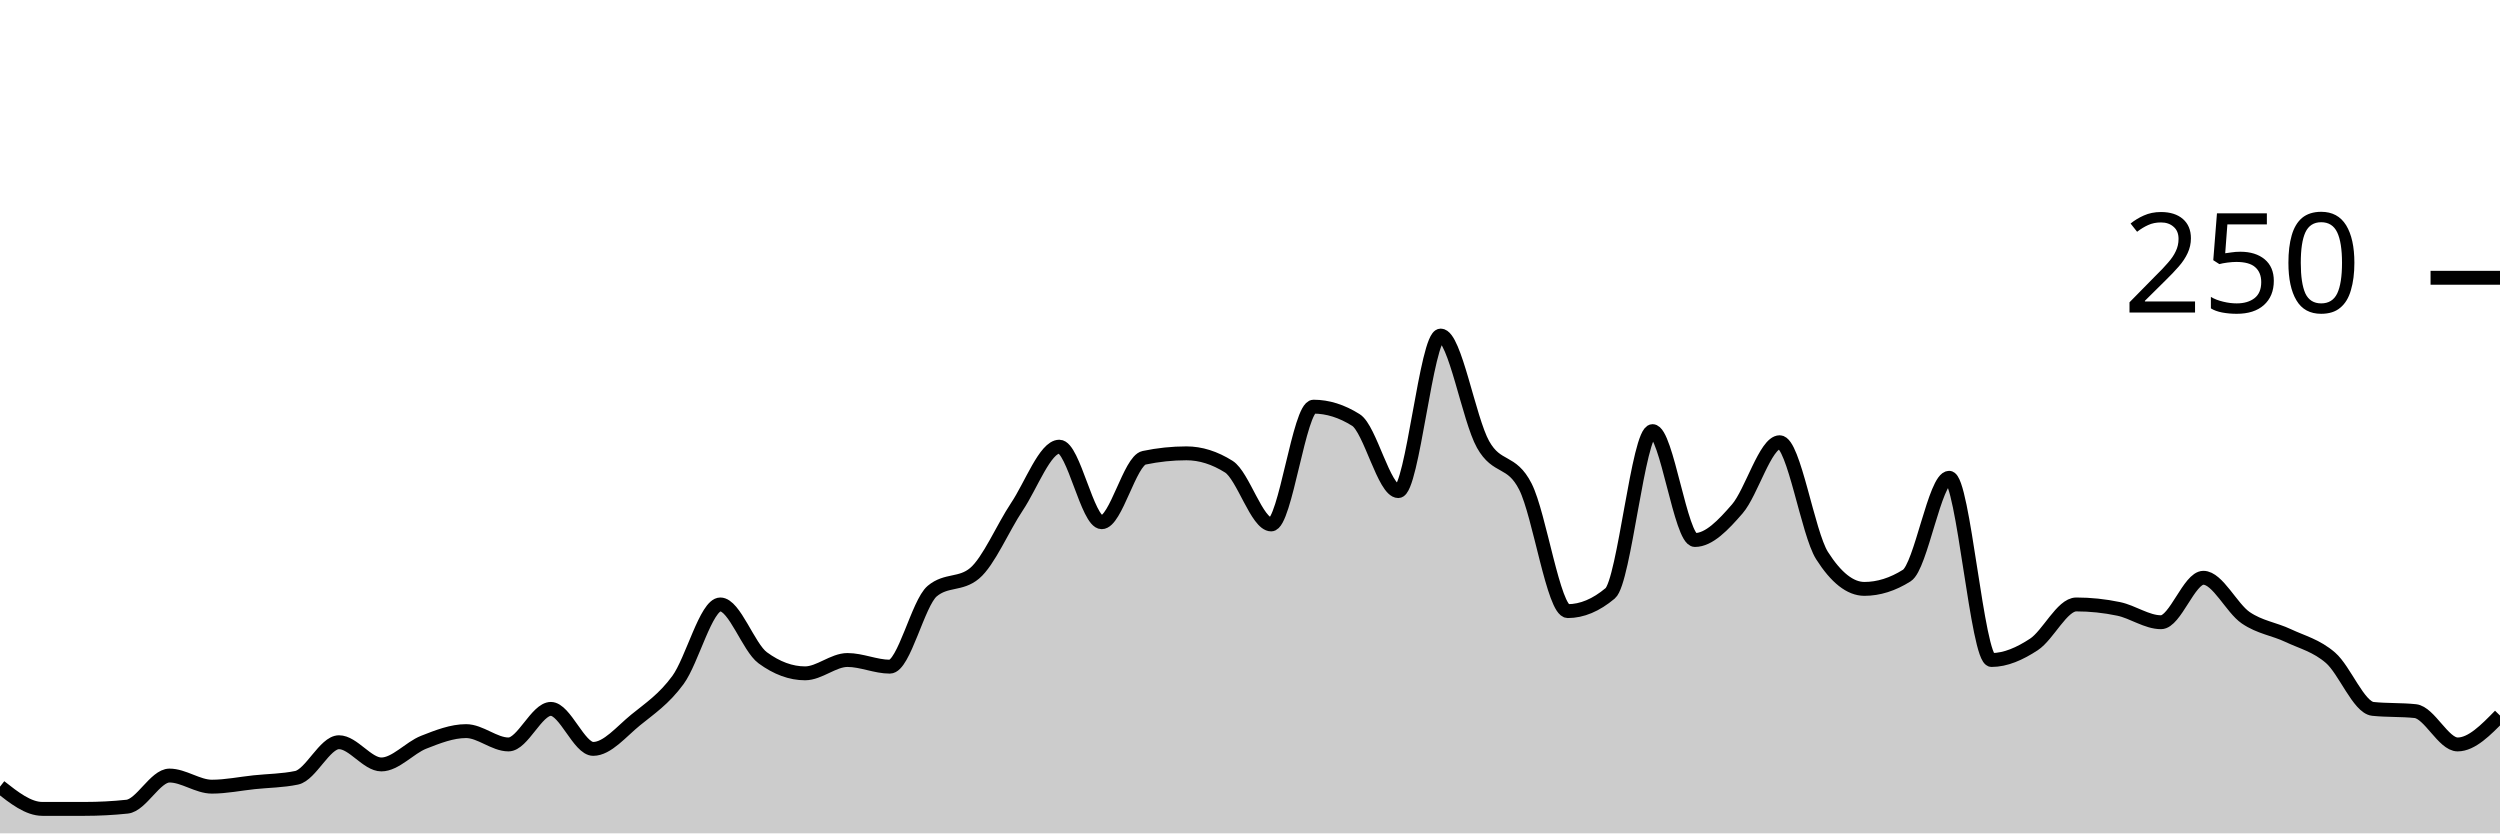
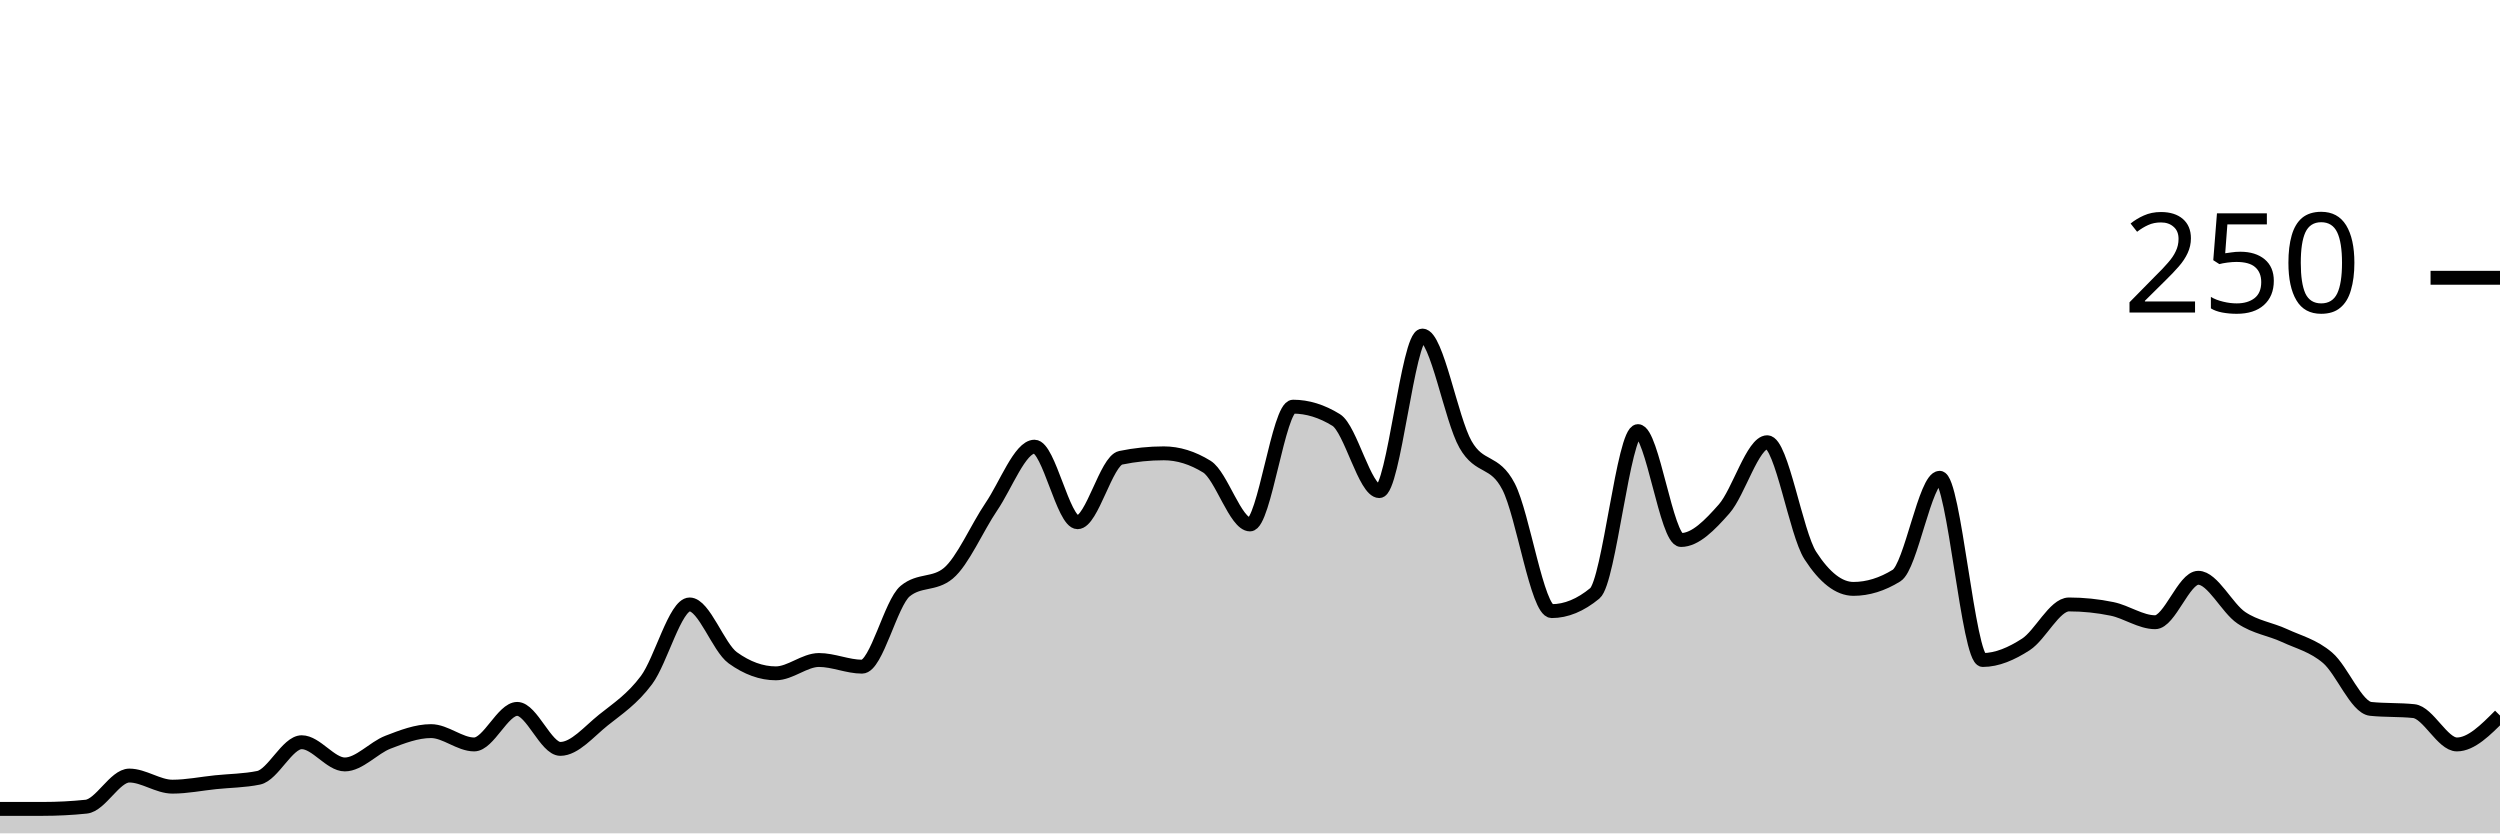
<svg xmlns="http://www.w3.org/2000/svg" viewBox="0 0 180 60">
  <g transform="translate(0,20)">
-     <path class="area" fill="rgba(0, 0, 0, 0.2)" d="M0,36.64C1.017,37.44,2.034,38.24,3.051,38.24C4.068,38.24,5.085,38.24,6.102,38.24C7.119,38.24,8.136,38.187,9.153,38.08C10.169,37.973,11.186,35.84,12.203,35.84C13.22,35.84,14.237,36.64,15.254,36.64C16.271,36.64,17.288,36.427,18.305,36.32C19.322,36.213,20.339,36.213,21.356,36C22.373,35.787,23.39,33.44,24.407,33.44C25.424,33.44,26.441,35.04,27.458,35.04C28.475,35.04,29.492,33.84,30.508,33.44C31.525,33.04,32.542,32.64,33.559,32.64C34.576,32.64,35.593,33.6,36.61,33.6C37.627,33.6,38.644,31.04,39.661,31.04C40.678,31.04,41.695,33.92,42.712,33.92C43.729,33.92,44.746,32.667,45.763,31.84C46.78,31.013,47.797,30.347,48.814,28.96C49.831,27.573,50.847,23.52,51.864,23.52C52.881,23.52,53.898,26.613,54.915,27.36C55.932,28.107,56.949,28.48,57.966,28.48C58.983,28.48,60,27.52,61.017,27.52C62.034,27.52,63.051,28,64.068,28C65.085,28,66.102,23.413,67.119,22.56C68.136,21.707,69.153,22.133,70.169,21.28C71.186,20.427,72.203,18,73.22,16.48C74.237,14.96,75.254,12.16,76.271,12.16C77.288,12.16,78.305,17.6,79.322,17.6C80.339,17.6,81.356,13.173,82.373,12.96C83.39,12.747,84.407,12.64,85.424,12.64C86.441,12.64,87.458,12.96,88.475,13.6C89.492,14.24,90.508,17.76,91.525,17.76C92.542,17.76,93.559,9.28,94.576,9.28C95.593,9.28,96.61,9.6,97.627,10.24C98.644,10.88,99.661,15.36,100.678,15.36C101.695,15.36,102.712,4.16,103.729,4.16C104.746,4.16,105.763,10.187,106.78,12C107.797,13.813,108.814,13.04,109.831,15.04C110.847,17.04,111.864,24,112.881,24C113.898,24,114.915,23.573,115.932,22.72C116.949,21.867,117.966,11.04,118.983,11.04C120,11.04,121.017,18.88,122.034,18.88C123.051,18.88,124.068,17.813,125.085,16.64C126.102,15.467,127.119,11.84,128.136,11.84C129.153,11.84,130.169,18.4,131.186,20C132.203,21.6,133.22,22.4,134.237,22.4C135.254,22.4,136.271,22.08,137.288,21.44C138.305,20.8,139.322,14.4,140.339,14.4C141.356,14.4,142.373,27.52,143.39,27.52C144.407,27.52,145.424,27.067,146.441,26.4C147.458,25.733,148.475,23.52,149.492,23.52C150.508,23.52,151.525,23.627,152.542,23.84C153.559,24.053,154.576,24.8,155.593,24.8C156.61,24.8,157.627,21.6,158.644,21.6C159.661,21.6,160.678,23.787,161.695,24.48C162.712,25.173,163.729,25.28,164.746,25.76C165.763,26.24,166.78,26.48,167.797,27.36C168.814,28.24,169.831,30.933,170.847,31.04C171.864,31.147,172.881,31.093,173.898,31.2C174.915,31.307,175.932,33.6,176.949,33.6C177.966,33.6,178.983,32.56,180,31.52L180,40C178.983,40,177.966,40,176.949,40C175.932,40,174.915,40,173.898,40C172.881,40,171.864,40,170.847,40C169.831,40,168.814,40,167.797,40C166.78,40,165.763,40,164.746,40C163.729,40,162.712,40,161.695,40C160.678,40,159.661,40,158.644,40C157.627,40,156.61,40,155.593,40C154.576,40,153.559,40,152.542,40C151.525,40,150.508,40,149.492,40C148.475,40,147.458,40,146.441,40C145.424,40,144.407,40,143.39,40C142.373,40,141.356,40,140.339,40C139.322,40,138.305,40,137.288,40C136.271,40,135.254,40,134.237,40C133.22,40,132.203,40,131.186,40C130.169,40,129.153,40,128.136,40C127.119,40,126.102,40,125.085,40C124.068,40,123.051,40,122.034,40C121.017,40,120,40,118.983,40C117.966,40,116.949,40,115.932,40C114.915,40,113.898,40,112.881,40C111.864,40,110.847,40,109.831,40C108.814,40,107.797,40,106.78,40C105.763,40,104.746,40,103.729,40C102.712,40,101.695,40,100.678,40C99.661,40,98.644,40,97.627,40C96.61,40,95.593,40,94.576,40C93.559,40,92.542,40,91.525,40C90.508,40,89.492,40,88.475,40C87.458,40,86.441,40,85.424,40C84.407,40,83.39,40,82.373,40C81.356,40,80.339,40,79.322,40C78.305,40,77.288,40,76.271,40C75.254,40,74.237,40,73.22,40C72.203,40,71.186,40,70.169,40C69.153,40,68.136,40,67.119,40C66.102,40,65.085,40,64.068,40C63.051,40,62.034,40,61.017,40C60,40,58.983,40,57.966,40C56.949,40,55.932,40,54.915,40C53.898,40,52.881,40,51.864,40C50.847,40,49.831,40,48.814,40C47.797,40,46.78,40,45.763,40C44.746,40,43.729,40,42.712,40C41.695,40,40.678,40,39.661,40C38.644,40,37.627,40,36.61,40C35.593,40,34.576,40,33.559,40C32.542,40,31.525,40,30.508,40C29.492,40,28.475,40,27.458,40C26.441,40,25.424,40,24.407,40C23.39,40,22.373,40,21.356,40C20.339,40,19.322,40,18.305,40C17.288,40,16.271,40,15.254,40C14.237,40,13.22,40,12.203,40C11.186,40,10.169,40,9.153,40C8.136,40,7.119,40,6.102,40C5.085,40,4.068,40,3.051,40C2.034,40,1.017,40,0,40Z" />
-     <path class="line" stroke="black" fill="none" d="M0,36.64C1.017,37.44,2.034,38.24,3.051,38.24C4.068,38.24,5.085,38.24,6.102,38.24C7.119,38.24,8.136,38.187,9.153,38.08C10.169,37.973,11.186,35.84,12.203,35.84C13.22,35.84,14.237,36.64,15.254,36.64C16.271,36.64,17.288,36.427,18.305,36.32C19.322,36.213,20.339,36.213,21.356,36C22.373,35.787,23.39,33.44,24.407,33.44C25.424,33.44,26.441,35.04,27.458,35.04C28.475,35.04,29.492,33.84,30.508,33.44C31.525,33.04,32.542,32.64,33.559,32.64C34.576,32.64,35.593,33.6,36.61,33.6C37.627,33.6,38.644,31.04,39.661,31.04C40.678,31.04,41.695,33.92,42.712,33.92C43.729,33.92,44.746,32.667,45.763,31.84C46.78,31.013,47.797,30.347,48.814,28.96C49.831,27.573,50.847,23.52,51.864,23.52C52.881,23.52,53.898,26.613,54.915,27.36C55.932,28.107,56.949,28.48,57.966,28.48C58.983,28.48,60,27.52,61.017,27.52C62.034,27.52,63.051,28,64.068,28C65.085,28,66.102,23.413,67.119,22.56C68.136,21.707,69.153,22.133,70.169,21.28C71.186,20.427,72.203,18,73.22,16.48C74.237,14.96,75.254,12.16,76.271,12.16C77.288,12.16,78.305,17.6,79.322,17.6C80.339,17.6,81.356,13.173,82.373,12.96C83.39,12.747,84.407,12.64,85.424,12.64C86.441,12.64,87.458,12.96,88.475,13.6C89.492,14.24,90.508,17.76,91.525,17.76C92.542,17.76,93.559,9.28,94.576,9.28C95.593,9.28,96.61,9.6,97.627,10.24C98.644,10.88,99.661,15.36,100.678,15.36C101.695,15.36,102.712,4.16,103.729,4.16C104.746,4.16,105.763,10.187,106.78,12C107.797,13.813,108.814,13.04,109.831,15.04C110.847,17.04,111.864,24,112.881,24C113.898,24,114.915,23.573,115.932,22.72C116.949,21.867,117.966,11.04,118.983,11.04C120,11.04,121.017,18.88,122.034,18.88C123.051,18.88,124.068,17.813,125.085,16.64C126.102,15.467,127.119,11.84,128.136,11.84C129.153,11.84,130.169,18.4,131.186,20C132.203,21.6,133.22,22.4,134.237,22.4C135.254,22.4,136.271,22.08,137.288,21.44C138.305,20.8,139.322,14.4,140.339,14.4C141.356,14.4,142.373,27.52,143.39,27.52C144.407,27.52,145.424,27.067,146.441,26.4C147.458,25.733,148.475,23.52,149.492,23.52C150.508,23.52,151.525,23.627,152.542,23.84C153.559,24.053,154.576,24.8,155.593,24.8C156.61,24.8,157.627,21.6,158.644,21.6C159.661,21.6,160.678,23.787,161.695,24.48C162.712,25.173,163.729,25.28,164.746,25.76C165.763,26.24,166.78,26.48,167.797,27.36C168.814,28.24,169.831,30.933,170.847,31.04C171.864,31.147,172.881,31.093,173.898,31.2C174.915,31.307,175.932,33.6,176.949,33.6C177.966,33.6,178.983,32.56,180,31.52" />
+     <path class="area" fill="rgba(0, 0, 0, 0.2)" d="M0,38.24C1.034,38.24,2.069,38.24,3.103,38.24C4.138,38.24,5.172,38.187,6.207,38.08C7.241,37.973,8.276,35.84,9.31,35.84C10.345,35.84,11.379,36.64,12.414,36.64C13.448,36.64,14.483,36.427,15.517,36.32C16.552,36.213,17.586,36.213,18.621,36C19.655,35.787,20.69,33.44,21.724,33.44C22.759,33.44,23.793,35.04,24.828,35.04C25.862,35.04,26.897,33.84,27.931,33.44C28.966,33.04,30,32.64,31.034,32.64C32.069,32.64,33.103,33.6,34.138,33.6C35.172,33.6,36.207,31.04,37.241,31.04C38.276,31.04,39.31,33.92,40.345,33.92C41.379,33.92,42.414,32.667,43.448,31.84C44.483,31.013,45.517,30.347,46.552,28.96C47.586,27.573,48.621,23.52,49.655,23.52C50.69,23.52,51.724,26.613,52.759,27.36C53.793,28.107,54.828,28.48,55.862,28.48C56.897,28.48,57.931,27.52,58.966,27.52C60,27.52,61.034,28,62.069,28C63.103,28,64.138,23.413,65.172,22.56C66.207,21.707,67.241,22.133,68.276,21.28C69.31,20.427,70.345,18,71.379,16.48C72.414,14.96,73.448,12.16,74.483,12.16C75.517,12.16,76.552,17.6,77.586,17.6C78.621,17.6,79.655,13.173,80.69,12.96C81.724,12.747,82.759,12.64,83.793,12.64C84.828,12.64,85.862,12.96,86.897,13.6C87.931,14.24,88.966,17.76,90,17.76C91.034,17.76,92.069,9.28,93.103,9.28C94.138,9.28,95.172,9.6,96.207,10.24C97.241,10.88,98.276,15.36,99.31,15.36C100.345,15.36,101.379,4.16,102.414,4.16C103.448,4.16,104.483,10.187,105.517,12C106.552,13.813,107.586,13.04,108.621,15.04C109.655,17.04,110.69,24,111.724,24C112.759,24,113.793,23.573,114.828,22.72C115.862,21.867,116.897,11.04,117.931,11.04C118.966,11.04,120,18.88,121.034,18.88C122.069,18.88,123.103,17.813,124.138,16.64C125.172,15.467,126.207,11.84,127.241,11.84C128.276,11.84,129.31,18.4,130.345,20C131.379,21.6,132.414,22.4,133.448,22.4C134.483,22.4,135.517,22.08,136.552,21.44C137.586,20.8,138.621,14.4,139.655,14.4C140.69,14.4,141.724,27.52,142.759,27.52C143.793,27.52,144.828,27.067,145.862,26.4C146.897,25.733,147.931,23.52,148.966,23.52C150,23.52,151.034,23.627,152.069,23.84C153.103,24.053,154.138,24.8,155.172,24.8C156.207,24.8,157.241,21.6,158.276,21.6C159.31,21.6,160.345,23.787,161.379,24.48C162.414,25.173,163.448,25.28,164.483,25.76C165.517,26.24,166.552,26.48,167.586,27.36C168.621,28.24,169.655,30.933,170.69,31.04C171.724,31.147,172.759,31.093,173.793,31.2C174.828,31.307,175.862,33.6,176.897,33.6C177.931,33.6,178.966,32.56,180,31.52L180,40C178.966,40,177.931,40,176.897,40C175.862,40,174.828,40,173.793,40C172.759,40,171.724,40,170.69,40C169.655,40,168.621,40,167.586,40C166.552,40,165.517,40,164.483,40C163.448,40,162.414,40,161.379,40C160.345,40,159.31,40,158.276,40C157.241,40,156.207,40,155.172,40C154.138,40,153.103,40,152.069,40C151.034,40,150,40,148.966,40C147.931,40,146.897,40,145.862,40C144.828,40,143.793,40,142.759,40C141.724,40,140.69,40,139.655,40C138.621,40,137.586,40,136.552,40C135.517,40,134.483,40,133.448,40C132.414,40,131.379,40,130.345,40C129.31,40,128.276,40,127.241,40C126.207,40,125.172,40,124.138,40C123.103,40,122.069,40,121.034,40C120,40,118.966,40,117.931,40C116.897,40,115.862,40,114.828,40C113.793,40,112.759,40,111.724,40C110.69,40,109.655,40,108.621,40C107.586,40,106.552,40,105.517,40C104.483,40,103.448,40,102.414,40C101.379,40,100.345,40,99.31,40C98.276,40,97.241,40,96.207,40C95.172,40,94.138,40,93.103,40C92.069,40,91.034,40,90,40C88.966,40,87.931,40,86.897,40C85.862,40,84.828,40,83.793,40C82.759,40,81.724,40,80.69,40C79.655,40,78.621,40,77.586,40C76.552,40,75.517,40,74.483,40C73.448,40,72.414,40,71.379,40C70.345,40,69.31,40,68.276,40C67.241,40,66.207,40,65.172,40C64.138,40,63.103,40,62.069,40C61.034,40,60,40,58.966,40C57.931,40,56.897,40,55.862,40C54.828,40,53.793,40,52.759,40C51.724,40,50.69,40,49.655,40C48.621,40,47.586,40,46.552,40C45.517,40,44.483,40,43.448,40C42.414,40,41.379,40,40.345,40C39.31,40,38.276,40,37.241,40C36.207,40,35.172,40,34.138,40C33.103,40,32.069,40,31.034,40C30,40,28.966,40,27.931,40C26.897,40,25.862,40,24.828,40C23.793,40,22.759,40,21.724,40C20.69,40,19.655,40,18.621,40C17.586,40,16.552,40,15.517,40C14.483,40,13.448,40,12.414,40C11.379,40,10.345,40,9.31,40C8.276,40,7.241,40,6.207,40C5.172,40,4.138,40,3.103,40C2.069,40,1.034,40,0,40Z" />
+     <path class="line" stroke="black" fill="none" d="M0,38.24C1.034,38.24,2.069,38.24,3.103,38.24C4.138,38.24,5.172,38.187,6.207,38.08C7.241,37.973,8.276,35.84,9.31,35.84C10.345,35.84,11.379,36.64,12.414,36.64C13.448,36.64,14.483,36.427,15.517,36.32C16.552,36.213,17.586,36.213,18.621,36C19.655,35.787,20.69,33.44,21.724,33.44C22.759,33.44,23.793,35.04,24.828,35.04C25.862,35.04,26.897,33.84,27.931,33.44C28.966,33.04,30,32.64,31.034,32.64C32.069,32.64,33.103,33.6,34.138,33.6C35.172,33.6,36.207,31.04,37.241,31.04C38.276,31.04,39.31,33.92,40.345,33.92C41.379,33.92,42.414,32.667,43.448,31.84C44.483,31.013,45.517,30.347,46.552,28.96C47.586,27.573,48.621,23.52,49.655,23.52C50.69,23.52,51.724,26.613,52.759,27.36C53.793,28.107,54.828,28.48,55.862,28.48C56.897,28.48,57.931,27.52,58.966,27.52C60,27.52,61.034,28,62.069,28C63.103,28,64.138,23.413,65.172,22.56C66.207,21.707,67.241,22.133,68.276,21.28C69.31,20.427,70.345,18,71.379,16.48C72.414,14.96,73.448,12.16,74.483,12.16C75.517,12.16,76.552,17.6,77.586,17.6C78.621,17.6,79.655,13.173,80.69,12.96C81.724,12.747,82.759,12.64,83.793,12.64C84.828,12.64,85.862,12.96,86.897,13.6C87.931,14.24,88.966,17.76,90,17.76C91.034,17.76,92.069,9.28,93.103,9.28C94.138,9.28,95.172,9.6,96.207,10.24C97.241,10.88,98.276,15.36,99.31,15.36C100.345,15.36,101.379,4.16,102.414,4.16C103.448,4.16,104.483,10.187,105.517,12C106.552,13.813,107.586,13.04,108.621,15.04C109.655,17.04,110.69,24,111.724,24C112.759,24,113.793,23.573,114.828,22.72C115.862,21.867,116.897,11.04,117.931,11.04C118.966,11.04,120,18.88,121.034,18.88C122.069,18.88,123.103,17.813,124.138,16.64C125.172,15.467,126.207,11.84,127.241,11.84C128.276,11.84,129.31,18.4,130.345,20C131.379,21.6,132.414,22.4,133.448,22.4C134.483,22.4,135.517,22.08,136.552,21.44C137.586,20.8,138.621,14.4,139.655,14.4C140.69,14.4,141.724,27.52,142.759,27.52C143.793,27.52,144.828,27.067,145.862,26.4C146.897,25.733,147.931,23.52,148.966,23.52C150,23.52,151.034,23.627,152.069,23.84C153.103,24.053,154.138,24.8,155.172,24.8C156.207,24.8,157.241,21.6,158.276,21.6C159.31,21.6,160.345,23.787,161.379,24.48C162.414,25.173,163.448,25.28,164.483,25.76C165.517,26.24,166.552,26.48,167.586,27.36C168.621,28.24,169.655,30.933,170.69,31.04C171.724,31.147,172.759,31.093,173.793,31.2C174.828,31.307,175.862,33.6,176.897,33.6C177.931,33.6,178.966,32.56,180,31.52" />
    <path class="axis-ceiling" stroke-width="1" stroke="black" fill="none" d="M175,0L180,0" />
    <text class="axis-ceiling-label" font-family="sans-serif" text-anchor="end" font-size="10px" x="170" y="2.5">250</text>
  </g>
</svg>
